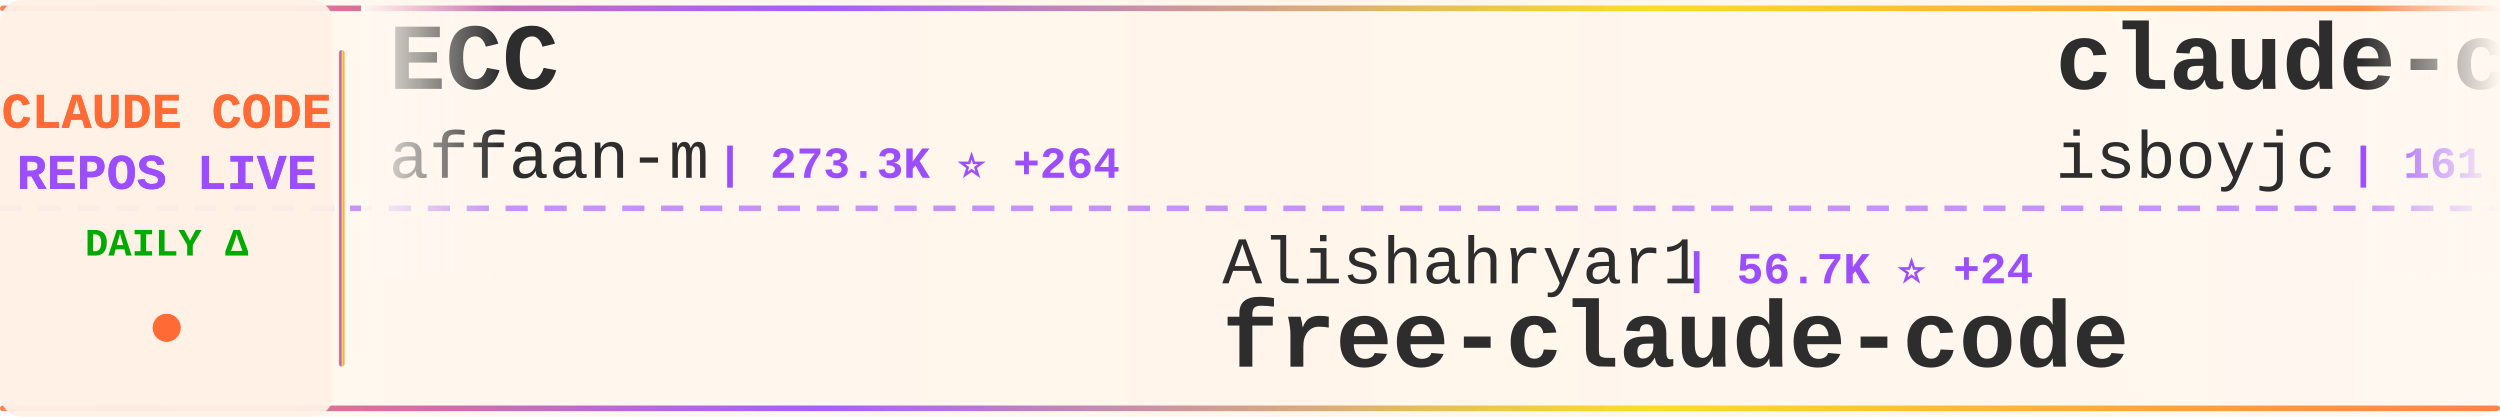
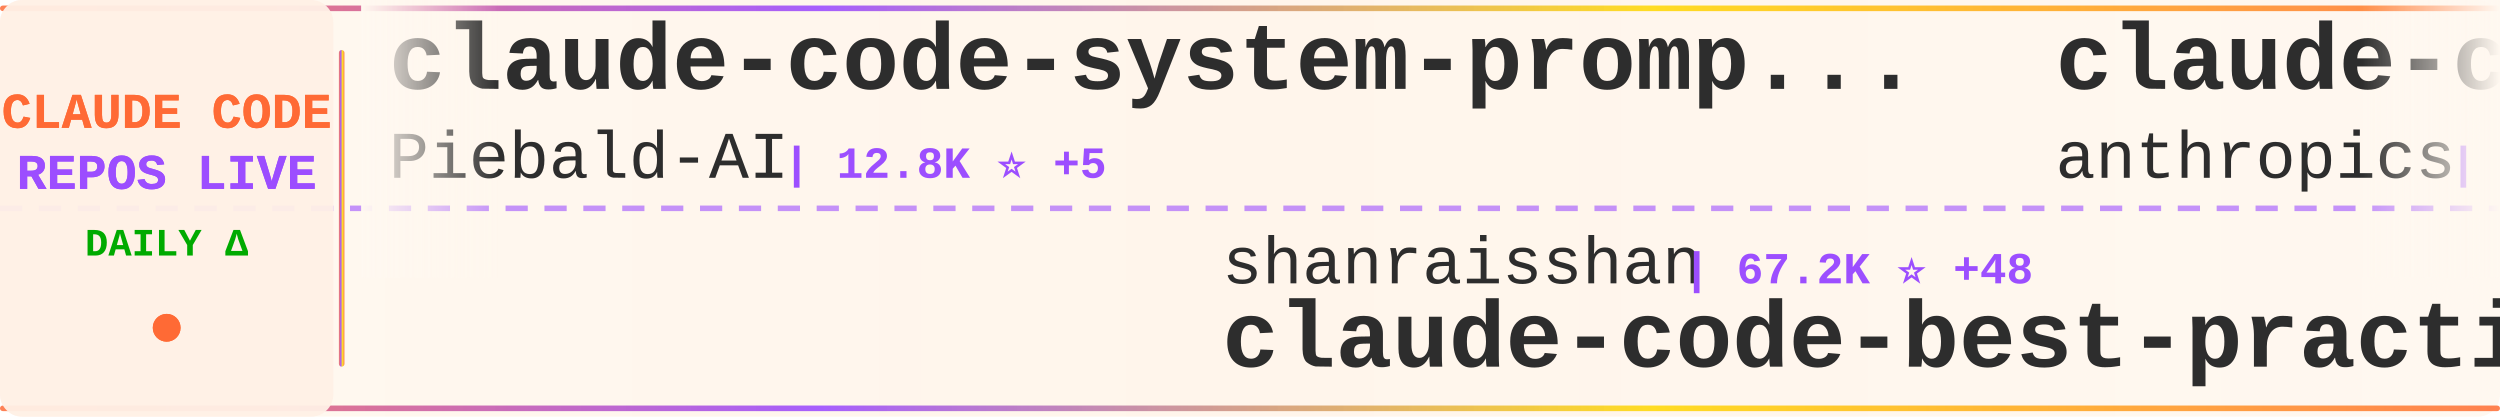
<svg xmlns="http://www.w3.org/2000/svg" width="900" height="150">
  <defs>
    <linearGradient id="tickerBg" x1="0%" y1="0%" x2="100%" y2="0%">
      <stop offset="0%" style="stop-color:#fff8f0;stop-opacity:0.98" />
      <stop offset="50%" style="stop-color:#fff5eb;stop-opacity:1" />
      <stop offset="100%" style="stop-color:#fff8f0;stop-opacity:0.98" />
    </linearGradient>
    <linearGradient id="borderGrad" x1="0%" y1="0%" x2="100%" y2="0%">
      <stop offset="0%" style="stop-color:#FF6B35;stop-opacity:0.85">
        <animate attributeName="stop-opacity" values="0.85;1;0.85" dur="2s" repeatCount="indefinite" />
      </stop>
      <stop offset="33%" style="stop-color:#9C4EFF;stop-opacity:0.9">
        <animate attributeName="stop-opacity" values="0.9;1;0.9" dur="2.2s" repeatCount="indefinite" />
      </stop>
      <stop offset="66%" style="stop-color:#FFD700;stop-opacity:0.85">
        <animate attributeName="stop-opacity" values="0.85;1;0.85" dur="1.8s" repeatCount="indefinite" />
      </stop>
      <stop offset="100%" style="stop-color:#FF6B35;stop-opacity:0.85">
        <animate attributeName="stop-opacity" values="0.85;1;0.85" dur="2s" repeatCount="indefinite" />
      </stop>
    </linearGradient>
    <filter id="textGlow">
      <feGaussianBlur stdDeviation="0.15" result="coloredBlur" />
      <feMerge>
        <feMergeNode in="coloredBlur" />
        <feMergeNode in="SourceGraphic" />
      </feMerge>
    </filter>
    <filter id="metricGlow">
      <feGaussianBlur stdDeviation="0.2" result="coloredBlur" />
      <feMerge>
        <feMergeNode in="coloredBlur" />
        <feMergeNode in="SourceGraphic" />
      </feMerge>
    </filter>
    <linearGradient id="leftFade" x1="0%" y1="0%" x2="100%" y2="0%">
      <stop offset="0%" style="stop-color:#fff8f0;stop-opacity:1" />
      <stop offset="100%" style="stop-color:#fff8f0;stop-opacity:0" />
    </linearGradient>
    <linearGradient id="rightFade" x1="0%" y1="0%" x2="100%" y2="0%">
      <stop offset="0%" style="stop-color:#fff8f0;stop-opacity:0" />
      <stop offset="100%" style="stop-color:#fff8f0;stop-opacity:1" />
    </linearGradient>
  </defs>
  <rect width="900" height="150" fill="url(#tickerBg)" rx="8" />
  <rect x="0" y="2" width="900" height="2" fill="url(#borderGrad)" rx="1" />
  <rect x="0" y="146" width="900" height="2" fill="url(#borderGrad)" rx="1" />
  <line x1="0" y1="75" x2="900" y2="75" stroke="#9C4EFF" stroke-width="2" stroke-dasharray="8 6" opacity="0.6" />
  <rect x="0" y="0" width="120" height="150" fill="#fff0e6" opacity="0.95" rx="8" />
  <text x="60" y="46" font-family="'Courier New', monospace" font-size="18" font-weight="bold" fill="#FF6B35" text-anchor="middle" filter="url(#textGlow)">
    CLAUDE CODE
  </text>
  <text x="60" y="68" font-family="'Courier New', monospace" font-size="18" font-weight="bold" fill="#9C4EFF" text-anchor="middle" filter="url(#textGlow)">
    REPOS LIVE
  </text>
  <text x="60" y="92" font-family="'Courier New', monospace" font-size="14" font-weight="bold" fill="#00aa00" text-anchor="middle">
    DAILY Δ
  </text>
  <circle cx="60" cy="118" r="5" fill="#FF6B35" filter="url(#metricGlow)">
    <animate attributeName="r" values="4;6;4" dur="1.5s" repeatCount="indefinite" />
    <animate attributeName="opacity" values="0.6;1;0.6" dur="1.5s" repeatCount="indefinite" />
  </circle>
  <rect x="122" y="18" width="2" height="114" fill="url(#borderGrad)" rx="1" />
  <clipPath id="tickerClip">
    <rect x="130" y="0" width="770" height="150" />
  </clipPath>
  <g clip-path="url(#tickerClip)">
    <g id="tickerItems">
      <animateTransform attributeName="transform" attributeType="XML" type="translate" from="0 0" to="-3000 0" dur="54s" repeatCount="indefinite" />
      <g transform="translate(0, 0)">
-         <text x="140" y="32" font-family="'Courier New', monospace" font-size="34" font-weight="bold" fill="#2d2d2d">ECC</text>
-         <text x="140" y="64" font-family="'Courier New', monospace" font-size="24" font-weight="normal" fill="#2d2d2d" opacity="1.0">affaan-m</text>
-         <text x="258" y="64" font-family="'Courier New', monospace" font-size="16" font-weight="bold" fill="#9C4EFF"> | 273.3K ⭐ +264</text>
+         <text x="140" y="32" font-family="'Courier New', monospace" font-size="34" font-weight="bold" fill="#2d2d2d">claude-code-system-promp...</text>
+         <text x="140" y="64" font-family="'Courier New', monospace" font-size="24" font-weight="normal" fill="#2d2d2d" opacity="1.0">Piebald-AI</text>
+         <text x="282" y="64" font-family="'Courier New', monospace" font-size="16" font-weight="bold" fill="#9C4EFF"> | 12.8K ⭐ +5</text>
      </g>
      <g transform="translate(300, 0)">
-         <text x="140" y="102" font-family="'Courier New', monospace" font-size="24" font-weight="normal" fill="#2d2d2d" opacity="1.0">Alishahryar1</text>
-         <text x="306" y="102" font-family="'Courier New', monospace" font-size="16" font-weight="bold" fill="#9C4EFF"> | 56.7K ⭐ +24</text>
-         <text x="140" y="132" font-family="'Courier New', monospace" font-size="34" font-weight="bold" fill="#2d2d2d">free-claude-code</text>
+         <text x="140" y="102" font-family="'Courier New', monospace" font-size="24" font-weight="normal" fill="#2d2d2d" opacity="1.0">shanraisshan</text>
+         <text x="306" y="102" font-family="'Courier New', monospace" font-size="16" font-weight="bold" fill="#9C4EFF"> | 67.2K ⭐ +48</text>
+         <text x="140" y="132" font-family="'Courier New', monospace" font-size="34" font-weight="bold" fill="#2d2d2d">claude-code-best-practic...</text>
      </g>
      <g transform="translate(600, 0)">
-         <text x="140" y="32" font-family="'Courier New', monospace" font-size="34" font-weight="bold" fill="#2d2d2d">claude-code</text>
-         <text x="140" y="64" font-family="'Courier New', monospace" font-size="24" font-weight="normal" fill="#2d2d2d" opacity="1.0">isboyjc</text>
-         <text x="246" y="64" font-family="'Courier New', monospace" font-size="16" font-weight="bold" fill="#9C4EFF"> | 161 ⭐</text>
+         <text x="140" y="32" font-family="'Courier New', monospace" font-size="34" font-weight="bold" fill="#2d2d2d">claude-code-base-action</text>
+         <text x="140" y="64" font-family="'Courier New', monospace" font-size="24" font-weight="normal" fill="#2d2d2d" opacity="1.0">anthropics</text>
+         <text x="282" y="64" font-family="'Courier New', monospace" font-size="16" font-weight="bold" fill="#9C4EFF"> | 995 ⭐ +1</text>
      </g>
      <g transform="translate(900, 0)">
-         <text x="140" y="102" font-family="'Courier New', monospace" font-size="24" font-weight="normal" fill="#2d2d2d" opacity="1.0">VoltAgent</text>
-         <text x="270" y="102" font-family="'Courier New', monospace" font-size="16" font-weight="bold" fill="#9C4EFF"> | 25.5K ⭐ +2</text>
-         <text x="140" y="132" font-family="'Courier New', monospace" font-size="34" font-weight="bold" fill="#2d2d2d">awesome-claude-code-suba...</text>
+         <text x="140" y="102" font-family="'Courier New', monospace" font-size="24" font-weight="normal" fill="#2d2d2d" opacity="1.0">liuup</text>
+         <text x="222" y="102" font-family="'Courier New', monospace" font-size="16" font-weight="bold" fill="#9C4EFF"> | 4.0K ⭐</text>
+         <text x="140" y="132" font-family="'Courier New', monospace" font-size="34" font-weight="bold" fill="#2d2d2d">claude-code-analysis</text>
      </g>
      <g transform="translate(1200, 0)">
-         <text x="140" y="32" font-family="'Courier New', monospace" font-size="34" font-weight="bold" fill="#2d2d2d">Dive-into-Claude-Code</text>
-         <text x="140" y="64" font-family="'Courier New', monospace" font-size="24" font-weight="normal" fill="#2d2d2d" opacity="1.0">VILA-Lab</text>
-         <text x="258" y="64" font-family="'Courier New', monospace" font-size="16" font-weight="bold" fill="#9C4EFF"> | 2.1K ⭐ +1</text>
+         <text x="140" y="32" font-family="'Courier New', monospace" font-size="34" font-weight="bold" fill="#2d2d2d">how-claude-code-works</text>
+         <text x="140" y="64" font-family="'Courier New', monospace" font-size="24" font-weight="normal" fill="#2d2d2d" opacity="1.0">Windy3f3f3f3f</text>
+         <text x="318" y="64" font-family="'Courier New', monospace" font-size="16" font-weight="bold" fill="#9C4EFF"> | 3.7K ⭐ -1</text>
      </g>
      <g transform="translate(1500, 0)">
-         <text x="140" y="102" font-family="'Courier New', monospace" font-size="24" font-weight="normal" fill="#2d2d2d" opacity="1.0">huangserva</text>
-         <text x="282" y="102" font-family="'Courier New', monospace" font-size="16" font-weight="bold" fill="#9C4EFF"> | 630 ⭐</text>
-         <text x="140" y="132" font-family="'Courier New', monospace" font-size="34" font-weight="bold" fill="#2d2d2d">claude-code-cli</text>
+         <text x="140" y="102" font-family="'Courier New', monospace" font-size="24" font-weight="normal" fill="#2d2d2d" opacity="1.0">feiskyer</text>
+         <text x="258" y="102" font-family="'Courier New', monospace" font-size="16" font-weight="bold" fill="#9C4EFF"> | 1.7K ⭐</text>
+         <text x="140" y="132" font-family="'Courier New', monospace" font-size="34" font-weight="bold" fill="#2d2d2d">claude-code-settings</text>
      </g>
      <g transform="translate(1800, 0)">
-         <text x="140" y="32" font-family="'Courier New', monospace" font-size="34" font-weight="bold" fill="#2d2d2d">claude-code-hooks-master...</text>
-         <text x="140" y="64" font-family="'Courier New', monospace" font-size="24" font-weight="normal" fill="#2d2d2d" opacity="1.0">disler</text>
-         <text x="234" y="64" font-family="'Courier New', monospace" font-size="16" font-weight="bold" fill="#9C4EFF"> | 3.9K ⭐ -2</text>
+         <text x="140" y="32" font-family="'Courier New', monospace" font-size="34" font-weight="bold" fill="#2d2d2d">Claude-Code-Game-Studios</text>
+         <text x="140" y="64" font-family="'Courier New', monospace" font-size="24" font-weight="normal" fill="#2d2d2d" opacity="1.0">Donchitos</text>
+         <text x="270" y="64" font-family="'Courier New', monospace" font-size="16" font-weight="bold" fill="#9C4EFF"> | 25.8K ⭐ +33</text>
      </g>
      <g transform="translate(2100, 0)">
-         <text x="140" y="102" font-family="'Courier New', monospace" font-size="24" font-weight="normal" fill="#2d2d2d" opacity="1.0">shareAI-lab</text>
-         <text x="294" y="102" font-family="'Courier New', monospace" font-size="16" font-weight="bold" fill="#9C4EFF"> | 78.0K ⭐ +16</text>
-         <text x="140" y="132" font-family="'Courier New', monospace" font-size="34" font-weight="bold" fill="#2d2d2d">learn-claude-code</text>
+         <text x="140" y="102" font-family="'Courier New', monospace" font-size="24" font-weight="normal" fill="#2d2d2d" opacity="1.0">wanshuiyin</text>
+         <text x="282" y="102" font-family="'Courier New', monospace" font-size="16" font-weight="bold" fill="#9C4EFF"> | 17.0K ⭐ +36</text>
+         <text x="140" y="132" font-family="'Courier New', monospace" font-size="34" font-weight="bold" fill="#2d2d2d">Auto-claude-code-researc...</text>
      </g>
      <g transform="translate(2400, 0)">
-         <text x="140" y="32" font-family="'Courier New', monospace" font-size="34" font-weight="bold" fill="#2d2d2d">Claude-Code</text>
-         <text x="140" y="64" font-family="'Courier New', monospace" font-size="24" font-weight="normal" fill="#2d2d2d" opacity="1.0">OrcaWhisper</text>
-         <text x="294" y="64" font-family="'Courier New', monospace" font-size="16" font-weight="bold" fill="#9C4EFF"> | 102 ⭐</text>
+         <text x="140" y="32" font-family="'Courier New', monospace" font-size="34" font-weight="bold" fill="#2d2d2d">claude-code-infrastructu...</text>
+         <text x="140" y="64" font-family="'Courier New', monospace" font-size="24" font-weight="normal" fill="#2d2d2d" opacity="1.0">diet103</text>
+         <text x="246" y="64" font-family="'Courier New', monospace" font-size="16" font-weight="bold" fill="#9C4EFF"> | 10.0K ⭐ -1</text>
      </g>
      <g transform="translate(2700, 0)">
-         <text x="140" y="102" font-family="'Courier New', monospace" font-size="24" font-weight="normal" fill="#2d2d2d" opacity="1.0">LING71671</text>
-         <text x="270" y="102" font-family="'Courier New', monospace" font-size="16" font-weight="bold" fill="#9C4EFF"> | 961 ⭐ -1</text>
-         <text x="140" y="132" font-family="'Courier New', monospace" font-size="34" font-weight="bold" fill="#2d2d2d">Open-ClaudeCode</text>
+         <text x="140" y="102" font-family="'Courier New', monospace" font-size="24" font-weight="normal" fill="#2d2d2d" opacity="1.0">OrcaWhisper</text>
+         <text x="294" y="102" font-family="'Courier New', monospace" font-size="16" font-weight="bold" fill="#9C4EFF"> | 102 ⭐</text>
+         <text x="140" y="132" font-family="'Courier New', monospace" font-size="34" font-weight="bold" fill="#2d2d2d">Claude-Code</text>
      </g>
      <g transform="translate(3000, 0)">
-         <text x="140" y="32" font-family="'Courier New', monospace" font-size="34" font-weight="bold" fill="#2d2d2d">ECC</text>
-         <text x="140" y="64" font-family="'Courier New', monospace" font-size="24" font-weight="normal" fill="#2d2d2d" opacity="1.0">affaan-m</text>
-         <text x="258" y="64" font-family="'Courier New', monospace" font-size="16" font-weight="bold" fill="#9C4EFF"> | 273.3K ⭐ +264</text>
+         <text x="140" y="32" font-family="'Courier New', monospace" font-size="34" font-weight="bold" fill="#2d2d2d">claude-code-system-promp...</text>
+         <text x="140" y="64" font-family="'Courier New', monospace" font-size="24" font-weight="normal" fill="#2d2d2d" opacity="1.0">Piebald-AI</text>
+         <text x="282" y="64" font-family="'Courier New', monospace" font-size="16" font-weight="bold" fill="#9C4EFF"> | 12.8K ⭐ +5</text>
      </g>
      <g transform="translate(3300, 0)">
-         <text x="140" y="102" font-family="'Courier New', monospace" font-size="24" font-weight="normal" fill="#2d2d2d" opacity="1.0">Alishahryar1</text>
-         <text x="306" y="102" font-family="'Courier New', monospace" font-size="16" font-weight="bold" fill="#9C4EFF"> | 56.7K ⭐ +24</text>
-         <text x="140" y="132" font-family="'Courier New', monospace" font-size="34" font-weight="bold" fill="#2d2d2d">free-claude-code</text>
+         <text x="140" y="102" font-family="'Courier New', monospace" font-size="24" font-weight="normal" fill="#2d2d2d" opacity="1.0">shanraisshan</text>
+         <text x="306" y="102" font-family="'Courier New', monospace" font-size="16" font-weight="bold" fill="#9C4EFF"> | 67.2K ⭐ +48</text>
+         <text x="140" y="132" font-family="'Courier New', monospace" font-size="34" font-weight="bold" fill="#2d2d2d">claude-code-best-practic...</text>
      </g>
      <g transform="translate(3600, 0)">
-         <text x="140" y="32" font-family="'Courier New', monospace" font-size="34" font-weight="bold" fill="#2d2d2d">claude-code</text>
-         <text x="140" y="64" font-family="'Courier New', monospace" font-size="24" font-weight="normal" fill="#2d2d2d" opacity="1.0">isboyjc</text>
-         <text x="246" y="64" font-family="'Courier New', monospace" font-size="16" font-weight="bold" fill="#9C4EFF"> | 161 ⭐</text>
+         <text x="140" y="32" font-family="'Courier New', monospace" font-size="34" font-weight="bold" fill="#2d2d2d">claude-code-base-action</text>
+         <text x="140" y="64" font-family="'Courier New', monospace" font-size="24" font-weight="normal" fill="#2d2d2d" opacity="1.0">anthropics</text>
+         <text x="282" y="64" font-family="'Courier New', monospace" font-size="16" font-weight="bold" fill="#9C4EFF"> | 995 ⭐ +1</text>
      </g>
      <g transform="translate(3900, 0)">
-         <text x="140" y="102" font-family="'Courier New', monospace" font-size="24" font-weight="normal" fill="#2d2d2d" opacity="1.0">VoltAgent</text>
-         <text x="270" y="102" font-family="'Courier New', monospace" font-size="16" font-weight="bold" fill="#9C4EFF"> | 25.5K ⭐ +2</text>
-         <text x="140" y="132" font-family="'Courier New', monospace" font-size="34" font-weight="bold" fill="#2d2d2d">awesome-claude-code-suba...</text>
+         <text x="140" y="102" font-family="'Courier New', monospace" font-size="24" font-weight="normal" fill="#2d2d2d" opacity="1.0">liuup</text>
+         <text x="222" y="102" font-family="'Courier New', monospace" font-size="16" font-weight="bold" fill="#9C4EFF"> | 4.0K ⭐</text>
+         <text x="140" y="132" font-family="'Courier New', monospace" font-size="34" font-weight="bold" fill="#2d2d2d">claude-code-analysis</text>
      </g>
    </g>
  </g>
  <rect x="130" y="0" width="50" height="100" fill="url(#leftFade)" />
  <rect x="850" y="0" width="50" height="100" fill="url(#rightFade)" />
</svg>
